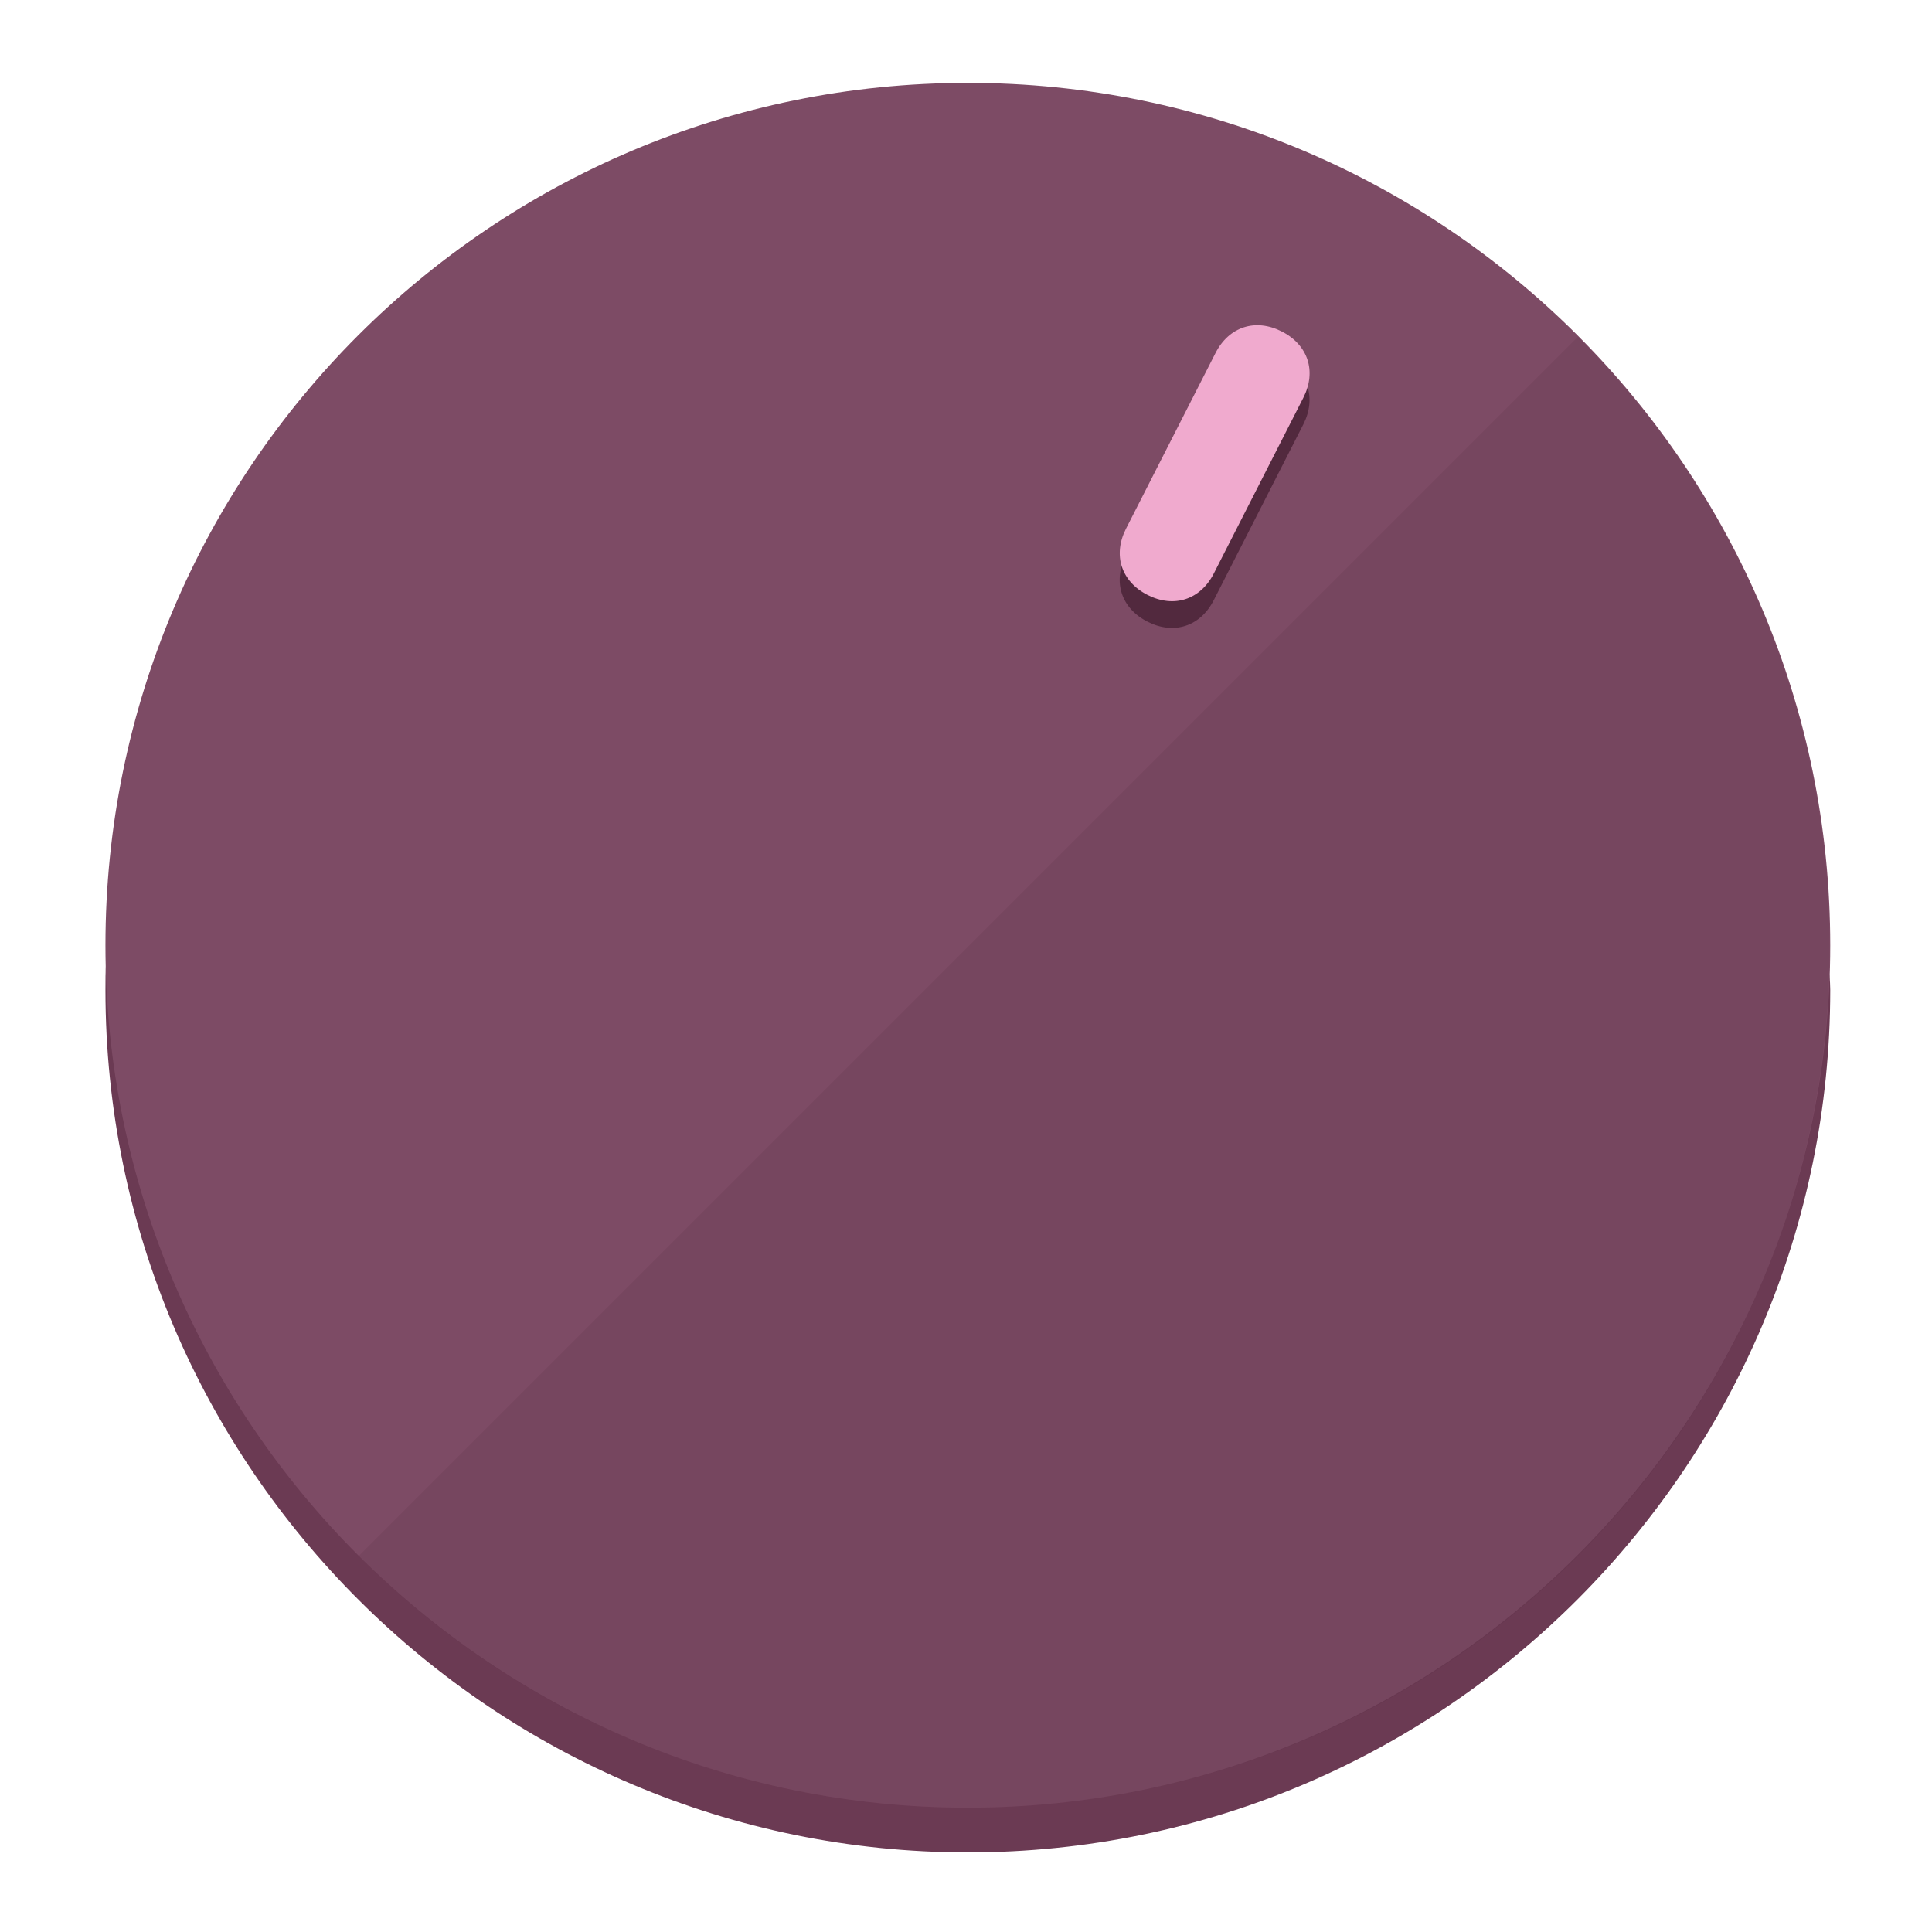
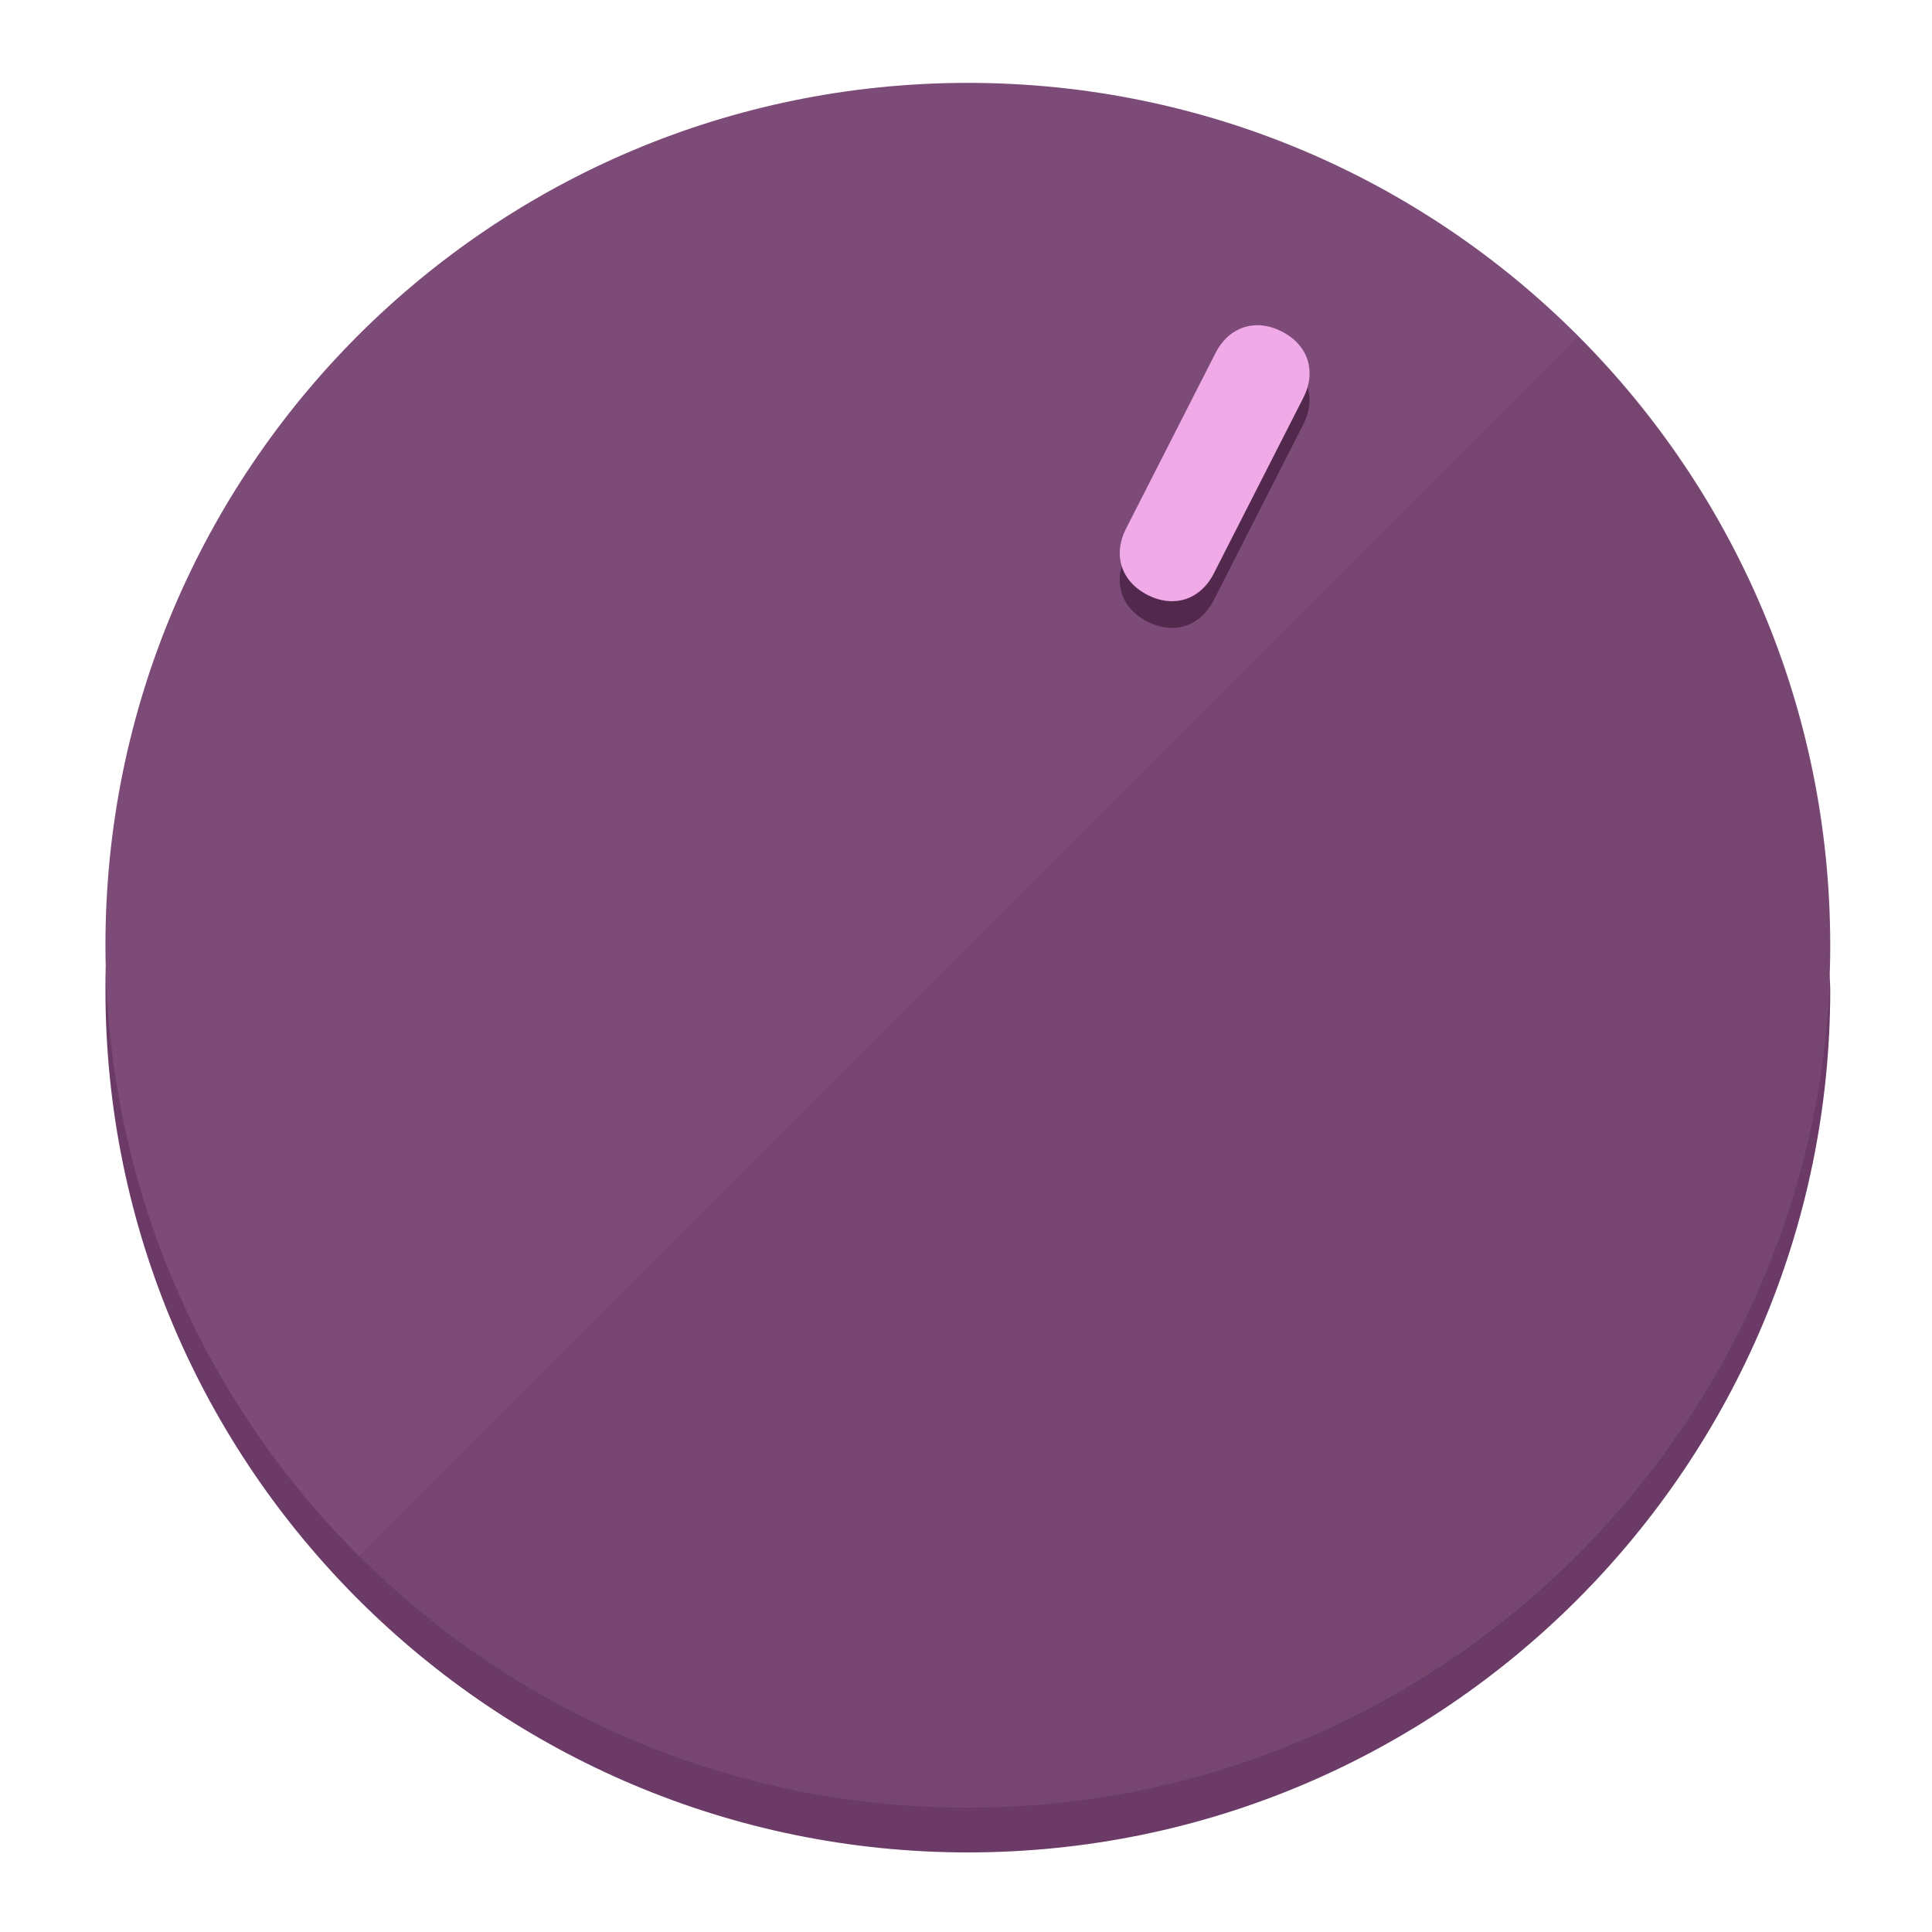
<svg xmlns="http://www.w3.org/2000/svg" height="120px" width="120px" version="1.1" id="Layer_1" viewBox="0 0 496.8 496.8" xml:space="preserve">
  <defs id="defs23" />
  <g id="g3158">
-     <path style="display:inline;fill:#6B3A53;fill-opacity:1;stroke-width:1.584" d="m 248.875,445.92 c 116.582,0 212.89,-91.238 220.493,-205.286 0,5.069 1.267,8.87 1.267,13.939 0,121.651 -98.842,221.76 -221.76,221.76 -121.651,0 -221.76,-98.842 -221.76,-221.76 0,-5.069 0,-8.87 1.267,-13.939 7.603,114.048 103.91,205.286 220.493,205.286 z" id="path8" />
-     <circle style="display:inline;fill:#7D4B65;fill-opacity:1;stroke-width:1.584" cx="248.875" cy="243.071" r="221.76" id="circle12" />
-     <path style="display:inline;fill:#52293E;fill-opacity:0.154;stroke-width:1.587" d="m 405.744,86.606 c 86.308,86.308 86.308,227.193 0,313.5 -86.308,86.308 -227.193,86.308 -313.5,0" id="path14" />
+     <path style="display:inline;fill:#6B3A66;fill-opacity:1;stroke-width:1.584" d="m 248.875,445.92 c 116.582,0 212.89,-91.238 220.493,-205.286 0,5.069 1.267,8.87 1.267,13.939 0,121.651 -98.842,221.76 -221.76,221.76 -121.651,0 -221.76,-98.842 -221.76,-221.76 0,-5.069 0,-8.87 1.267,-13.939 7.603,114.048 103.91,205.286 220.493,205.286 z" id="path8" />
+     <circle style="display:inline;fill:#7D4B78;fill-opacity:1;stroke-width:1.584" cx="248.875" cy="243.071" r="221.76" id="circle12" />
+     <path style="display:inline;fill:#52294D;fill-opacity:0.154;stroke-width:1.587" d="m 405.744,86.606 c 86.308,86.308 86.308,227.193 0,313.5 -86.308,86.308 -227.193,86.308 -313.5,0" id="path14" />
  </g>
  <g id="g3198">
    <circle style="display:none;fill:#000000;fill-opacity:0;stroke-width:1.584" cx="331.97" cy="104.232" r="221.76" id="circle12-3" transform="rotate(27)" />
-     <path style="display:inline;fill:#52293E;fill-opacity:1;stroke-width:1.584" d="m 312.114,154.319 c -3.452,6.774 -10.269,8.99 -17.044,5.538 v 0 c -6.775,-3.452 -8.99,-10.269 -5.538,-17.044 l 23.012,-45.163 c 3.452,-6.774 10.269,-8.99 17.044,-5.538 v 0 c 6.774,3.452 8.99,10.269 5.538,17.044 z" id="path3789" />
-     <path style="display:inline;fill:#F0AACE;stroke-width:1.584" d="m 312.13,147.448 c -3.452,6.775 -10.269,8.99 -17.044,5.538 v 0 c -6.774,-3.452 -8.99,-10.269 -5.538,-17.044 l 23.012,-45.163 c 3.452,-6.775 10.269,-8.99 17.044,-5.538 v 0 c 6.775,3.452 8.99,10.269 5.538,17.044 z" id="path915" />
+     <path style="display:inline;fill:#52294D;fill-opacity:1;stroke-width:1.584" d="m 312.114,154.319 c -3.452,6.774 -10.269,8.99 -17.044,5.538 v 0 c -6.775,-3.452 -8.99,-10.269 -5.538,-17.044 l 23.012,-45.163 c 3.452,-6.774 10.269,-8.99 17.044,-5.538 v 0 c 6.774,3.452 8.99,10.269 5.538,17.044 z" id="path3789" />
+     <path style="display:inline;fill:#F0AAE8;stroke-width:1.584" d="m 312.13,147.448 c -3.452,6.775 -10.269,8.99 -17.044,5.538 v 0 c -6.774,-3.452 -8.99,-10.269 -5.538,-17.044 l 23.012,-45.163 c 3.452,-6.775 10.269,-8.99 17.044,-5.538 v 0 c 6.775,3.452 8.99,10.269 5.538,17.044 z" id="path915" />
  </g>
</svg>
